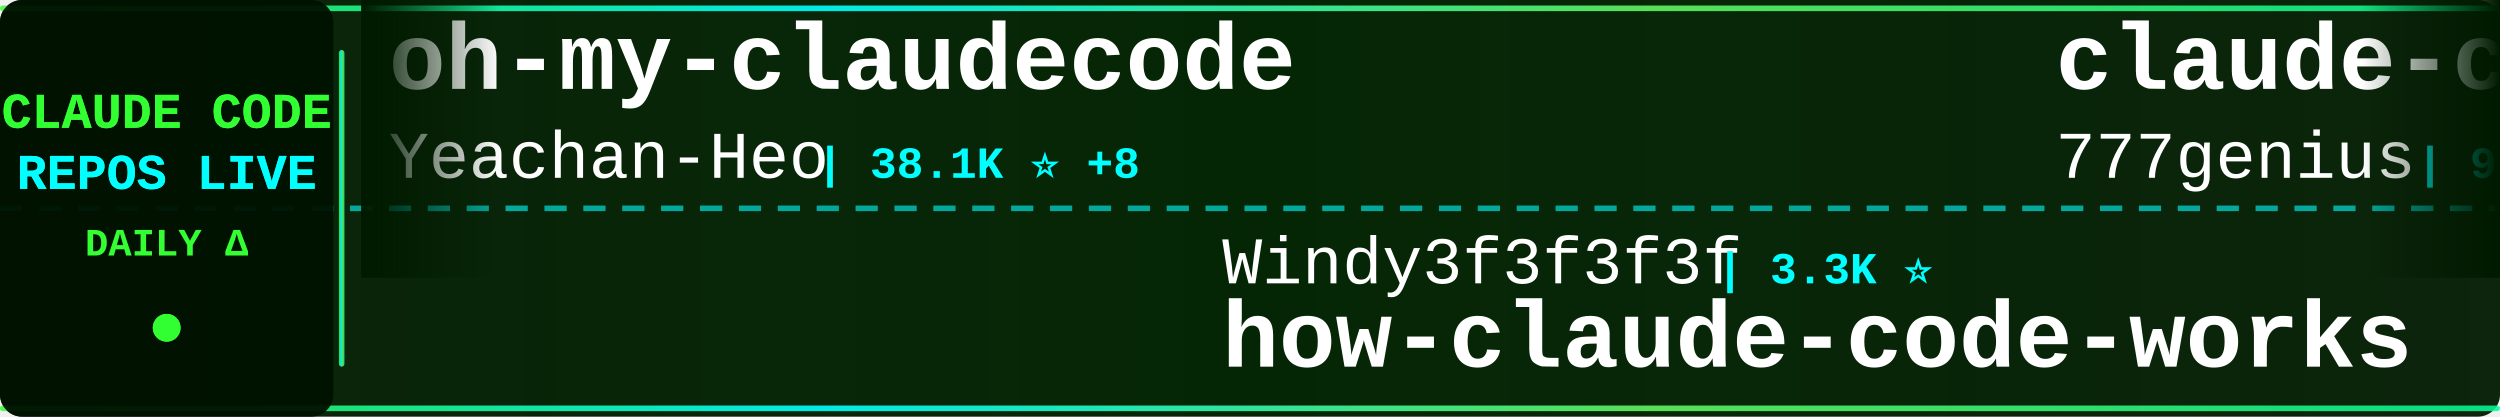
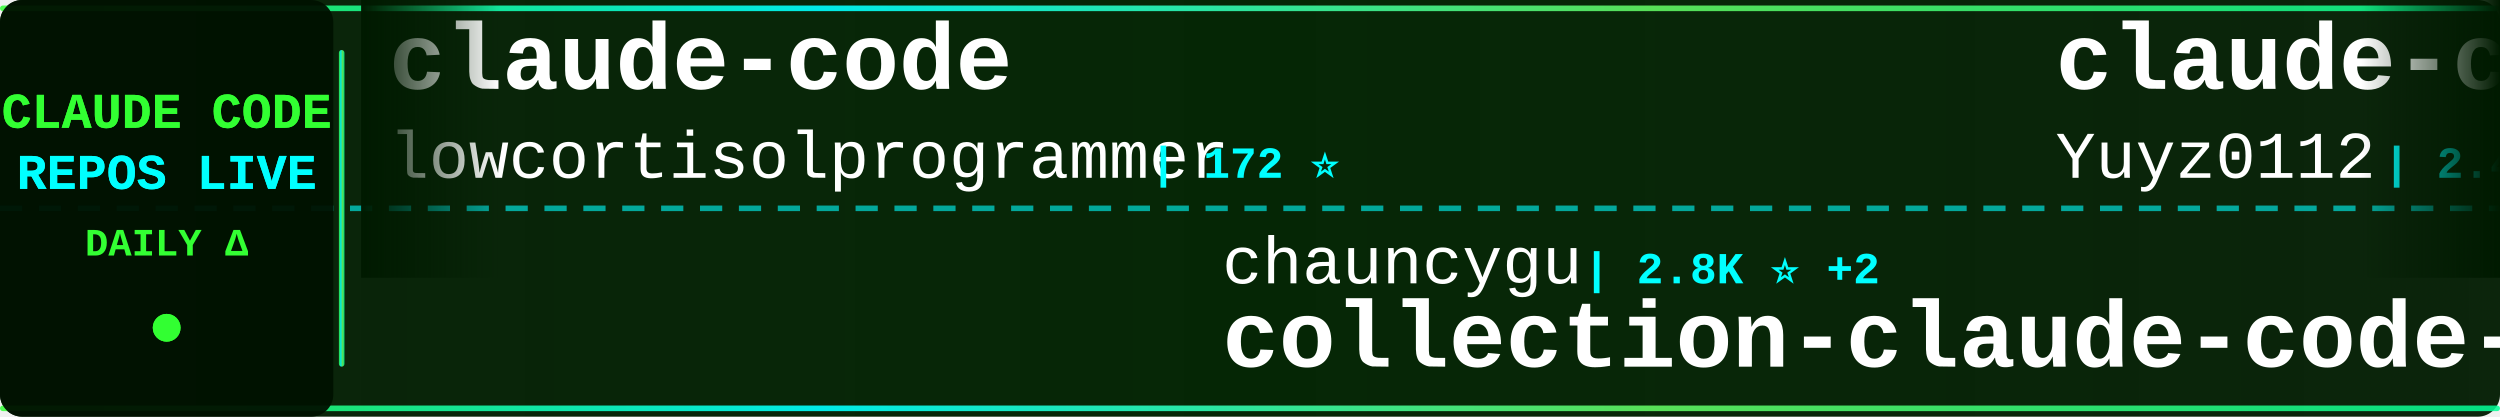
<svg xmlns="http://www.w3.org/2000/svg" width="900" height="150">
  <defs>
    <linearGradient id="tickerBg" x1="0%" y1="0%" x2="100%" y2="0%">
      <stop offset="0%" style="stop-color:#001a00;stop-opacity:0.95" />
      <stop offset="50%" style="stop-color:#002200;stop-opacity:0.98" />
      <stop offset="100%" style="stop-color:#001a00;stop-opacity:0.95" />
    </linearGradient>
    <linearGradient id="borderGrad" x1="0%" y1="0%" x2="100%" y2="0%">
      <stop offset="0%" style="stop-color:#33ff33;stop-opacity:0.85">
        <animate attributeName="stop-opacity" values="0.85;1;0.85" dur="2s" repeatCount="indefinite" />
      </stop>
      <stop offset="33%" style="stop-color:#00ffff;stop-opacity:0.9">
        <animate attributeName="stop-opacity" values="0.9;1;0.9" dur="2.2s" repeatCount="indefinite" />
      </stop>
      <stop offset="66%" style="stop-color:#66ff66;stop-opacity:0.85">
        <animate attributeName="stop-opacity" values="0.85;1;0.85" dur="1.8s" repeatCount="indefinite" />
      </stop>
      <stop offset="100%" style="stop-color:#00ff99;stop-opacity:0.85">
        <animate attributeName="stop-opacity" values="0.85;1;0.85" dur="2s" repeatCount="indefinite" />
      </stop>
    </linearGradient>
    <filter id="textGlow">
      <feGaussianBlur stdDeviation="0.1" result="coloredBlur" />
      <feMerge>
        <feMergeNode in="coloredBlur" />
        <feMergeNode in="SourceGraphic" />
      </feMerge>
    </filter>
    <filter id="metricGlow">
      <feGaussianBlur stdDeviation="0.2" result="coloredBlur" />
      <feMerge>
        <feMergeNode in="coloredBlur" />
        <feMergeNode in="SourceGraphic" />
      </feMerge>
    </filter>
    <linearGradient id="leftFade" x1="0%" y1="0%" x2="100%" y2="0%">
      <stop offset="0%" style="stop-color:#001a00;stop-opacity:1" />
      <stop offset="100%" style="stop-color:#001a00;stop-opacity:0" />
    </linearGradient>
    <linearGradient id="rightFade" x1="0%" y1="0%" x2="100%" y2="0%">
      <stop offset="0%" style="stop-color:#001a00;stop-opacity:0" />
      <stop offset="100%" style="stop-color:#001a00;stop-opacity:1" />
    </linearGradient>
  </defs>
  <rect width="900" height="150" fill="url(#tickerBg)" rx="8" />
  <rect x="0" y="2" width="900" height="2" fill="url(#borderGrad)" rx="1" />
  <rect x="0" y="146" width="900" height="2" fill="url(#borderGrad)" rx="1" />
  <line x1="0" y1="75" x2="900" y2="75" stroke="#00ffff" stroke-width="2" stroke-dasharray="8 6" opacity="0.6" />
  <rect x="0" y="0" width="120" height="150" fill="#001100" opacity="0.95" rx="8" />
  <text x="60" y="46" font-family="'Courier New', monospace" font-size="18" font-weight="bold" fill="#33ff33" text-anchor="middle" filter="url(#textGlow)">
    CLAUDE CODE
  </text>
  <text x="60" y="68" font-family="'Courier New', monospace" font-size="18" font-weight="bold" fill="#00ffff" text-anchor="middle" filter="url(#textGlow)">
    REPOS LIVE
  </text>
  <text x="60" y="92" font-family="'Courier New', monospace" font-size="14" font-weight="bold" fill="#33ff33" text-anchor="middle">
    DAILY Δ
  </text>
  <circle cx="60" cy="118" r="5" fill="#33ff33" filter="url(#metricGlow)">
    <animate attributeName="r" values="4;6;4" dur="1.5s" repeatCount="indefinite" />
    <animate attributeName="opacity" values="0.6;1;0.6" dur="1.5s" repeatCount="indefinite" />
  </circle>
  <rect x="122" y="18" width="2" height="114" fill="url(#borderGrad)" rx="1" />
  <clipPath id="tickerClip">
    <rect x="130" y="0" width="770" height="150" />
  </clipPath>
  <g clip-path="url(#tickerClip)">
    <g id="tickerItems">
      <animateTransform attributeName="transform" attributeType="XML" type="translate" from="0 0" to="-3000 0" dur="54s" repeatCount="indefinite" />
      <g transform="translate(0, 0)">
-         <text x="140" y="32" font-family="'Courier New', monospace" font-size="34" font-weight="bold" fill="#ffffff">oh-my-claudecode</text>
-         <text x="140" y="64" font-family="'Courier New', monospace" font-size="24" font-weight="normal" fill="#ffffff" opacity="1.0">Yeachan-Heo</text>
-         <text x="294" y="64" font-family="'Courier New', monospace" font-size="16" font-weight="bold" fill="#00ffff"> | 38.1K ⭐ +8</text>
-       </g>
-       <g transform="translate(300, 0)">
-         <text x="140" y="102" font-family="'Courier New', monospace" font-size="24" font-weight="normal" fill="#ffffff" opacity="1.0">Windy3f3f3f3f</text>
-         <text x="318" y="102" font-family="'Courier New', monospace" font-size="16" font-weight="bold" fill="#00ffff"> | 3.3K ⭐</text>
-         <text x="140" y="132" font-family="'Courier New', monospace" font-size="34" font-weight="bold" fill="#ffffff">how-claude-code-works</text>
-       </g>
-       <g transform="translate(600, 0)">
-         <text x="140" y="32" font-family="'Courier New', monospace" font-size="34" font-weight="bold" fill="#ffffff">claude-code-source-code</text>
-         <text x="140" y="64" font-family="'Courier New', monospace" font-size="24" font-weight="normal" fill="#ffffff" opacity="1.0">777genius</text>
-         <text x="270" y="64" font-family="'Courier New', monospace" font-size="16" font-weight="bold" fill="#00ffff"> | 921 ⭐</text>
-       </g>
-       <g transform="translate(900, 0)">
-         <text x="140" y="102" font-family="'Courier New', monospace" font-size="24" font-weight="normal" fill="#ffffff" opacity="1.0">guanshan</text>
-         <text x="258" y="102" font-family="'Courier New', monospace" font-size="16" font-weight="bold" fill="#00ffff"> | 61 ⭐</text>
-         <text x="140" y="132" font-family="'Courier New', monospace" font-size="34" font-weight="bold" fill="#ffffff">ClaudeCode</text>
-       </g>
-       <g transform="translate(1200, 0)">
-         <text x="140" y="32" font-family="'Courier New', monospace" font-size="34" font-weight="bold" fill="#ffffff">claude-code</text>
-         <text x="140" y="64" font-family="'Courier New', monospace" font-size="24" font-weight="normal" fill="#ffffff" opacity="1.0">jarmuine</text>
-         <text x="258" y="64" font-family="'Courier New', monospace" font-size="16" font-weight="bold" fill="#00ffff"> | 2.3K ⭐</text>
-       </g>
-       <g transform="translate(1500, 0)">
-         <text x="140" y="102" font-family="'Courier New', monospace" font-size="24" font-weight="normal" fill="#ffffff" opacity="1.0">pengchengneo</text>
-         <text x="306" y="102" font-family="'Courier New', monospace" font-size="16" font-weight="bold" fill="#00ffff"> | 1.7K ⭐</text>
-         <text x="140" y="132" font-family="'Courier New', monospace" font-size="34" font-weight="bold" fill="#ffffff">Claude-Code</text>
-       </g>
-       <g transform="translate(1800, 0)">
        <text x="140" y="32" font-family="'Courier New', monospace" font-size="34" font-weight="bold" fill="#ffffff">claude-code</text>
        <text x="140" y="64" font-family="'Courier New', monospace" font-size="24" font-weight="normal" fill="#ffffff" opacity="1.0">lowcortisolprogrammer</text>
        <text x="414" y="64" font-family="'Courier New', monospace" font-size="16" font-weight="bold" fill="#00ffff"> | 172 ⭐</text>
      </g>
+       <g transform="translate(300, 0)">
+         <text x="140" y="102" font-family="'Courier New', monospace" font-size="24" font-weight="normal" fill="#ffffff" opacity="1.0">chauncygu</text>
+         <text x="270" y="102" font-family="'Courier New', monospace" font-size="16" font-weight="bold" fill="#00ffff"> | 2.8K ⭐ +2</text>
+         <text x="140" y="132" font-family="'Courier New', monospace" font-size="34" font-weight="bold" fill="#ffffff">collection-claude-code-s...</text>
+       </g>
+       <g transform="translate(600, 0)">
+         <text x="140" y="32" font-family="'Courier New', monospace" font-size="34" font-weight="bold" fill="#ffffff">claude-code-reverse</text>
+         <text x="140" y="64" font-family="'Courier New', monospace" font-size="24" font-weight="normal" fill="#ffffff" opacity="1.0">Yuyz0112</text>
+         <text x="258" y="64" font-family="'Courier New', monospace" font-size="16" font-weight="bold" fill="#00ffff"> | 2.4K ⭐ +1</text>
+       </g>
+       <g transform="translate(900, 0)">
+         <text x="140" y="102" font-family="'Courier New', monospace" font-size="24" font-weight="normal" fill="#ffffff" opacity="1.0">ghuntley</text>
+         <text x="258" y="102" font-family="'Courier New', monospace" font-size="16" font-weight="bold" fill="#00ffff"> | 986 ⭐</text>
+         <text x="140" y="132" font-family="'Courier New', monospace" font-size="34" font-weight="bold" fill="#ffffff">claude-code-source-code-...</text>
+       </g>
+       <g transform="translate(1200, 0)">
+         <text x="140" y="32" font-family="'Courier New', monospace" font-size="34" font-weight="bold" fill="#ffffff">Claude-Code-Usage-Monito...</text>
+         <text x="140" y="64" font-family="'Courier New', monospace" font-size="24" font-weight="normal" fill="#ffffff" opacity="1.0">Maciek-roboblog</text>
+         <text x="342" y="64" font-family="'Courier New', monospace" font-size="16" font-weight="bold" fill="#00ffff"> | 8.5K ⭐ +8</text>
+       </g>
+       <g transform="translate(1500, 0)">
+         <text x="140" y="102" font-family="'Courier New', monospace" font-size="24" font-weight="normal" fill="#ffffff" opacity="1.0">anthropics</text>
+         <text x="282" y="102" font-family="'Courier New', monospace" font-size="16" font-weight="bold" fill="#00ffff"> | 5.7K ⭐ +7</text>
+         <text x="140" y="132" font-family="'Courier New', monospace" font-size="34" font-weight="bold" fill="#ffffff">claude-code-security-rev...</text>
+       </g>
+       <g transform="translate(1800, 0)">
+         <text x="140" y="32" font-family="'Courier New', monospace" font-size="34" font-weight="bold" fill="#ffffff">free-claude-code</text>
+         <text x="140" y="64" font-family="'Courier New', monospace" font-size="24" font-weight="normal" fill="#ffffff" opacity="1.0">Alishahryar1</text>
+         <text x="306" y="64" font-family="'Courier New', monospace" font-size="16" font-weight="bold" fill="#00ffff"> | 42.5K ⭐ +38</text>
+       </g>
      <g transform="translate(2100, 0)">
-         <text x="140" y="102" font-family="'Courier New', monospace" font-size="24" font-weight="normal" fill="#ffffff" opacity="1.0">andrew-kramer-inno</text>
-         <text x="378" y="102" font-family="'Courier New', monospace" font-size="16" font-weight="bold" fill="#00ffff"> | 595 ⭐</text>
-         <text x="140" y="132" font-family="'Courier New', monospace" font-size="34" font-weight="bold" fill="#ffffff">claude-code-source-build</text>
+         <text x="140" y="102" font-family="'Courier New', monospace" font-size="24" font-weight="normal" fill="#ffffff" opacity="1.0">diet103</text>
+         <text x="246" y="102" font-family="'Courier New', monospace" font-size="16" font-weight="bold" fill="#00ffff"> | 10.0K ⭐ +1</text>
+         <text x="140" y="132" font-family="'Courier New', monospace" font-size="34" font-weight="bold" fill="#ffffff">claude-code-infrastructu...</text>
      </g>
      <g transform="translate(2400, 0)">
-         <text x="140" y="32" font-family="'Courier New', monospace" font-size="34" font-weight="bold" fill="#ffffff">claude-code-from-source</text>
-         <text x="140" y="64" font-family="'Courier New', monospace" font-size="24" font-weight="normal" fill="#ffffff" opacity="1.0">alejandrobalderas</text>
-         <text x="366" y="64" font-family="'Courier New', monospace" font-size="16" font-weight="bold" fill="#00ffff"> | 2.7K ⭐</text>
+         <text x="140" y="32" font-family="'Courier New', monospace" font-size="34" font-weight="bold" fill="#ffffff">claude-code</text>
+         <text x="140" y="64" font-family="'Courier New', monospace" font-size="24" font-weight="normal" fill="#ffffff" opacity="1.0">claude-code-best</text>
+         <text x="354" y="64" font-family="'Courier New', monospace" font-size="16" font-weight="bold" fill="#00ffff"> | 21.6K ⭐ +16</text>
      </g>
      <g transform="translate(2700, 0)">
-         <text x="140" y="102" font-family="'Courier New', monospace" font-size="24" font-weight="normal" fill="#ffffff" opacity="1.0">https-deeplearning-ai</text>
-         <text x="414" y="102" font-family="'Courier New', monospace" font-size="16" font-weight="bold" fill="#00ffff"> | 536 ⭐</text>
-         <text x="140" y="132" font-family="'Courier New', monospace" font-size="34" font-weight="bold" fill="#ffffff">sc-claude-code-files</text>
+         <text x="140" y="102" font-family="'Courier New', monospace" font-size="24" font-weight="normal" fill="#ffffff" opacity="1.0">pengchengneo</text>
+         <text x="306" y="102" font-family="'Courier New', monospace" font-size="16" font-weight="bold" fill="#00ffff"> | 1.7K ⭐ +3</text>
+         <text x="140" y="132" font-family="'Courier New', monospace" font-size="34" font-weight="bold" fill="#ffffff">Claude-Code</text>
      </g>
      <g transform="translate(3000, 0)">
-         <text x="140" y="32" font-family="'Courier New', monospace" font-size="34" font-weight="bold" fill="#ffffff">oh-my-claudecode</text>
-         <text x="140" y="64" font-family="'Courier New', monospace" font-size="24" font-weight="normal" fill="#ffffff" opacity="1.0">Yeachan-Heo</text>
-         <text x="294" y="64" font-family="'Courier New', monospace" font-size="16" font-weight="bold" fill="#00ffff"> | 38.1K ⭐ +8</text>
+         <text x="140" y="32" font-family="'Courier New', monospace" font-size="34" font-weight="bold" fill="#ffffff">claude-code</text>
+         <text x="140" y="64" font-family="'Courier New', monospace" font-size="24" font-weight="normal" fill="#ffffff" opacity="1.0">lowcortisolprogrammer</text>
+         <text x="414" y="64" font-family="'Courier New', monospace" font-size="16" font-weight="bold" fill="#00ffff"> | 172 ⭐</text>
      </g>
      <g transform="translate(3300, 0)">
-         <text x="140" y="102" font-family="'Courier New', monospace" font-size="24" font-weight="normal" fill="#ffffff" opacity="1.0">Windy3f3f3f3f</text>
-         <text x="318" y="102" font-family="'Courier New', monospace" font-size="16" font-weight="bold" fill="#00ffff"> | 3.3K ⭐</text>
-         <text x="140" y="132" font-family="'Courier New', monospace" font-size="34" font-weight="bold" fill="#ffffff">how-claude-code-works</text>
+         <text x="140" y="102" font-family="'Courier New', monospace" font-size="24" font-weight="normal" fill="#ffffff" opacity="1.0">chauncygu</text>
+         <text x="270" y="102" font-family="'Courier New', monospace" font-size="16" font-weight="bold" fill="#00ffff"> | 2.8K ⭐ +2</text>
+         <text x="140" y="132" font-family="'Courier New', monospace" font-size="34" font-weight="bold" fill="#ffffff">collection-claude-code-s...</text>
      </g>
      <g transform="translate(3600, 0)">
-         <text x="140" y="32" font-family="'Courier New', monospace" font-size="34" font-weight="bold" fill="#ffffff">claude-code-source-code</text>
-         <text x="140" y="64" font-family="'Courier New', monospace" font-size="24" font-weight="normal" fill="#ffffff" opacity="1.0">777genius</text>
-         <text x="270" y="64" font-family="'Courier New', monospace" font-size="16" font-weight="bold" fill="#00ffff"> | 921 ⭐</text>
+         <text x="140" y="32" font-family="'Courier New', monospace" font-size="34" font-weight="bold" fill="#ffffff">claude-code-reverse</text>
+         <text x="140" y="64" font-family="'Courier New', monospace" font-size="24" font-weight="normal" fill="#ffffff" opacity="1.0">Yuyz0112</text>
+         <text x="258" y="64" font-family="'Courier New', monospace" font-size="16" font-weight="bold" fill="#00ffff"> | 2.4K ⭐ +1</text>
      </g>
      <g transform="translate(3900, 0)">
-         <text x="140" y="102" font-family="'Courier New', monospace" font-size="24" font-weight="normal" fill="#ffffff" opacity="1.0">guanshan</text>
-         <text x="258" y="102" font-family="'Courier New', monospace" font-size="16" font-weight="bold" fill="#00ffff"> | 61 ⭐</text>
-         <text x="140" y="132" font-family="'Courier New', monospace" font-size="34" font-weight="bold" fill="#ffffff">ClaudeCode</text>
+         <text x="140" y="102" font-family="'Courier New', monospace" font-size="24" font-weight="normal" fill="#ffffff" opacity="1.0">ghuntley</text>
+         <text x="258" y="102" font-family="'Courier New', monospace" font-size="16" font-weight="bold" fill="#00ffff"> | 986 ⭐</text>
+         <text x="140" y="132" font-family="'Courier New', monospace" font-size="34" font-weight="bold" fill="#ffffff">claude-code-source-code-...</text>
      </g>
    </g>
  </g>
  <rect x="130" y="0" width="50" height="100" fill="url(#leftFade)" />
  <rect x="850" y="0" width="50" height="100" fill="url(#rightFade)" />
</svg>
